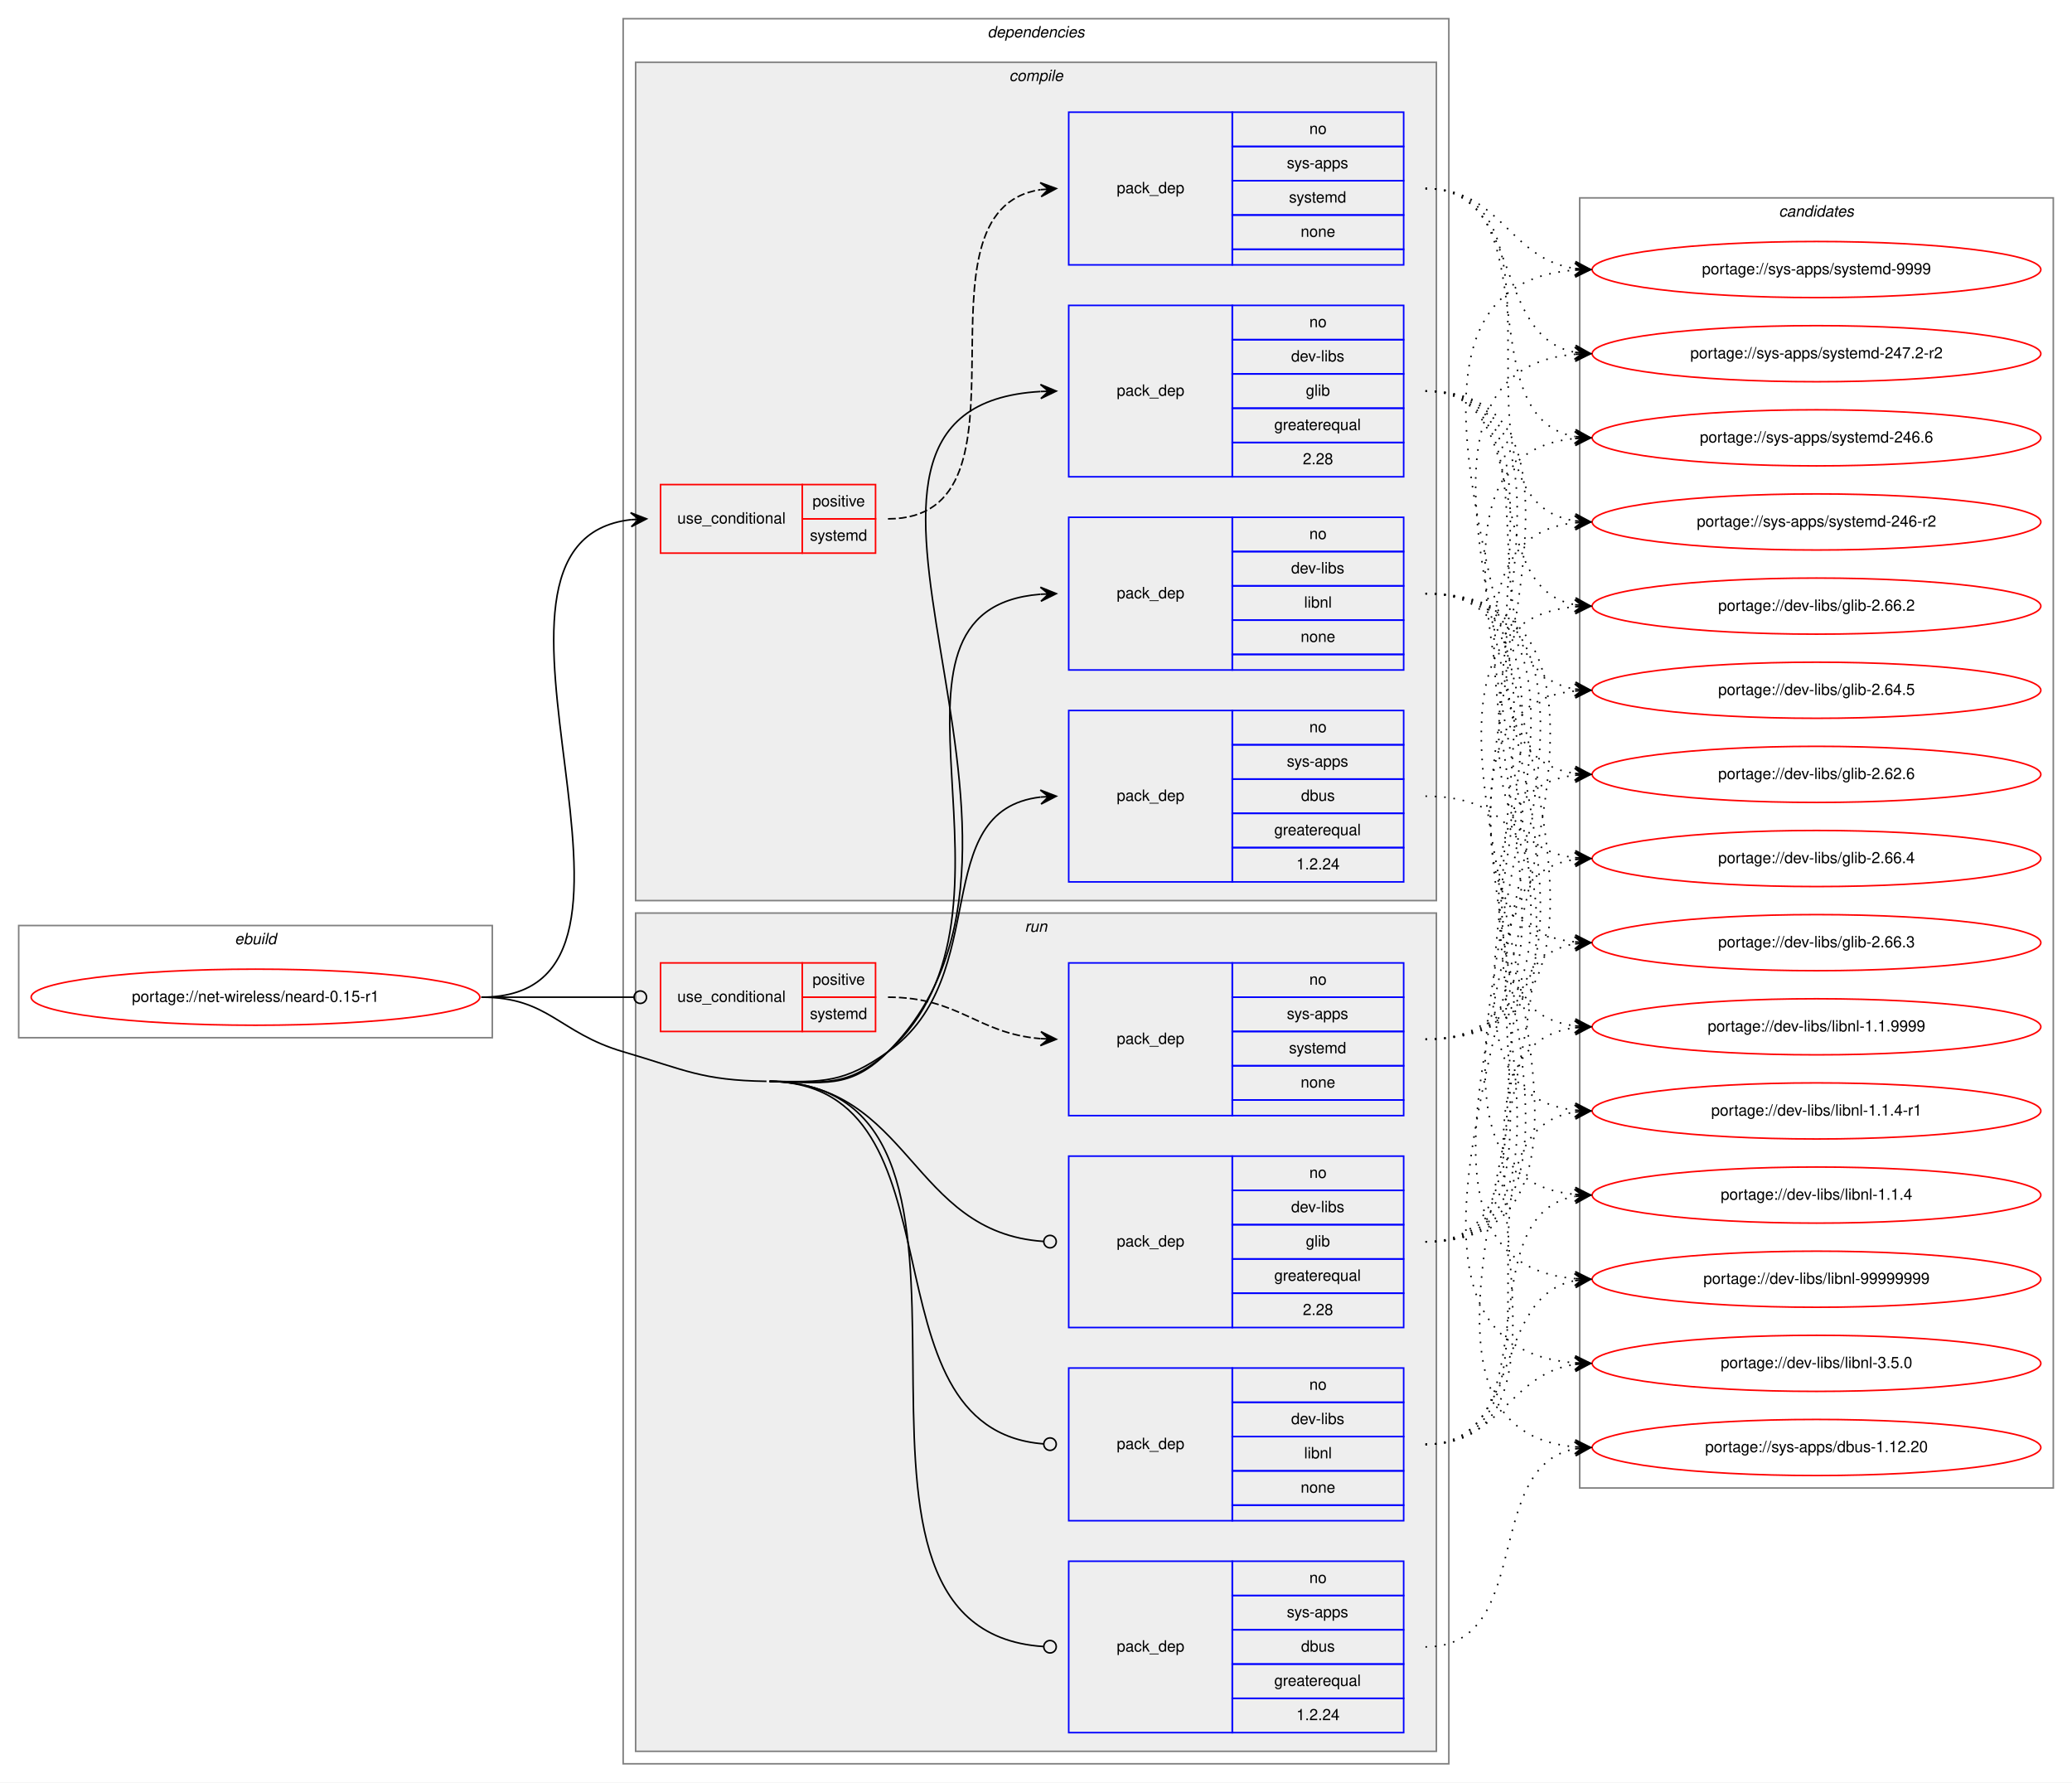
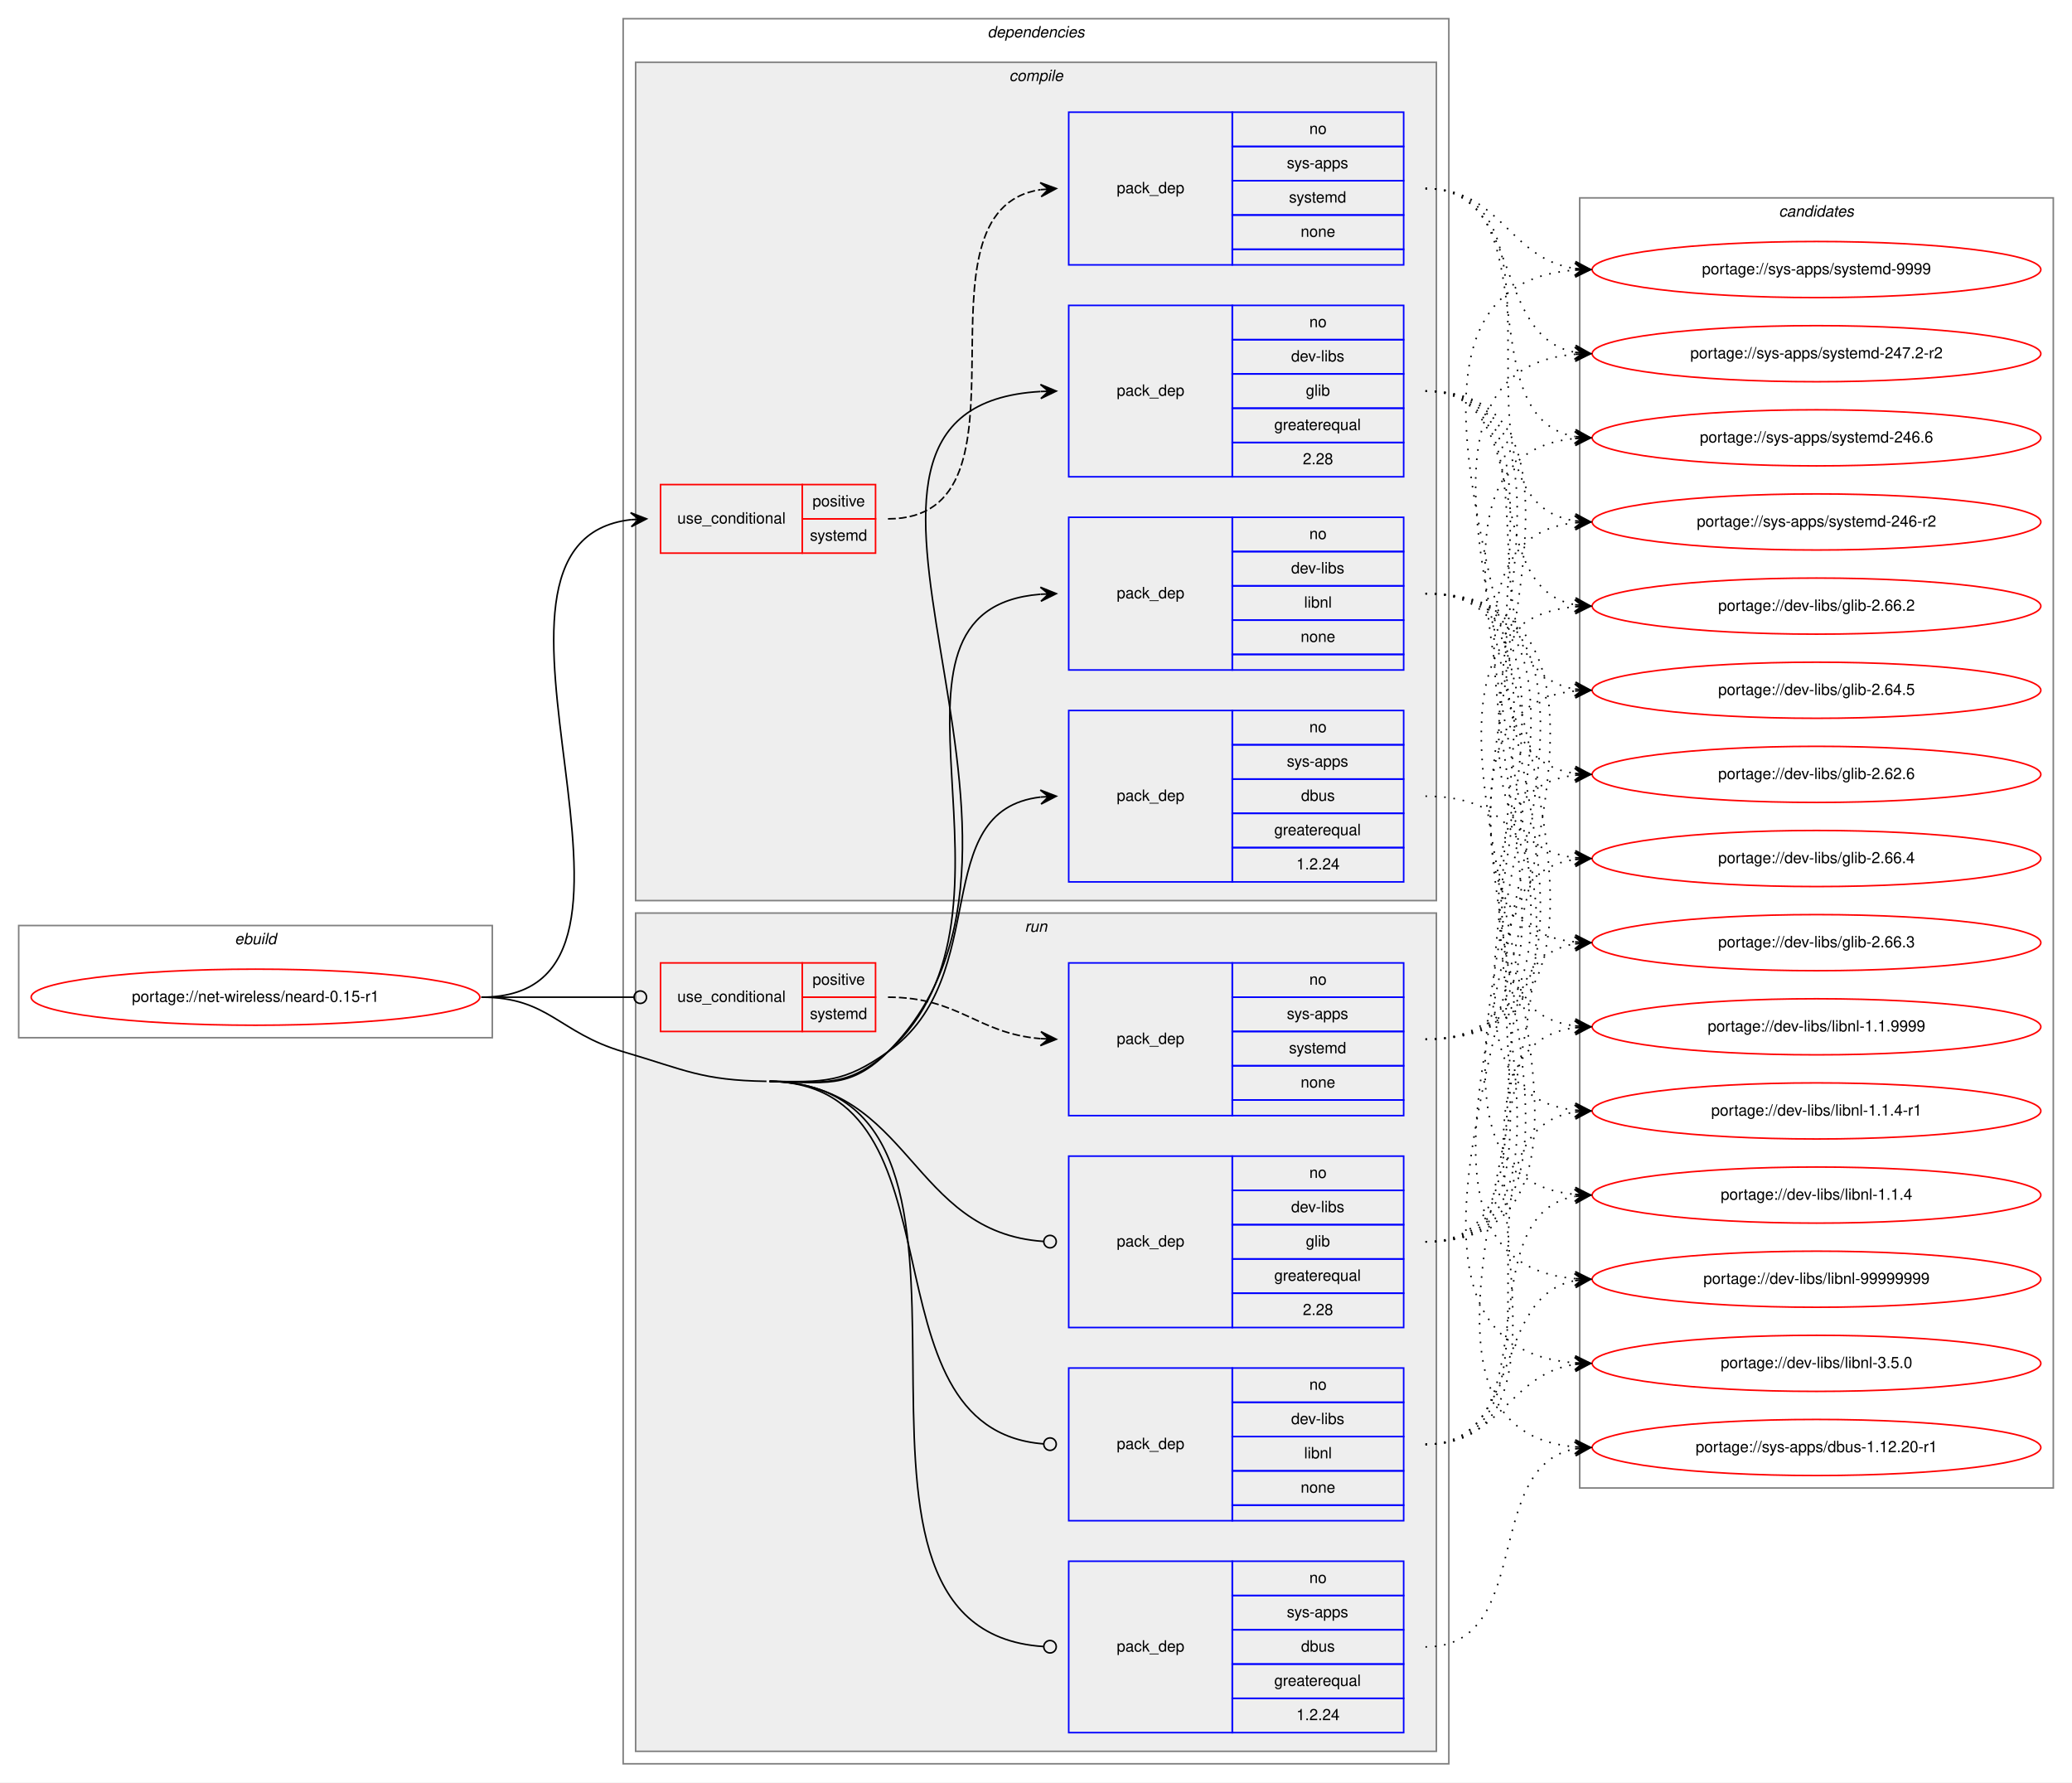
<svg xmlns="http://www.w3.org/2000/svg" xmlns:xlink="http://www.w3.org/1999/xlink" width="1330pt" height="1144pt" viewBox="0.00 0.00 1330.00 1144.00">
  <g id="graph0" class="graph" transform="scale(1 1) rotate(0) translate(4 1140)">
    <polygon fill="white" stroke="transparent" points="-4,4 -4,-1140 1326,-1140 1326,4 -4,4" />
    <g id="clust1" class="cluster">
      <polygon fill="none" stroke="gray" points="8,-474 8,-546 312,-546 312,-474 8,-474" />
      <text text-anchor="start" x="146.66" y="-534" font-family="Helvetica,sans-Serif" font-style="italic" font-size="10.00">ebuild</text>
    </g>
    <g id="clust2" class="cluster">
      <polygon fill="none" stroke="gray" points="396,-8 396,-1128 926,-1128 926,-8 396,-8" />
      <text text-anchor="start" x="629.88" y="-1116" font-family="Helvetica,sans-Serif" font-style="italic" font-size="10.00">dependencies</text>
    </g>
    <g id="clust3" class="cluster">
      <polygon fill="#eeeeee" stroke="gray" points="404,-562 404,-1100 918,-1100 918,-562 404,-562" />
      <text text-anchor="start" x="643.78" y="-1088" font-family="Helvetica,sans-Serif" font-style="italic" font-size="10.00">compile</text>
    </g>
    <g id="clust10" class="cluster">
      <polygon fill="#eeeeee" stroke="gray" points="404,-16 404,-554 918,-554 918,-16 404,-16" />
      <text text-anchor="start" x="653.78" y="-542" font-family="Helvetica,sans-Serif" font-style="italic" font-size="10.00">run</text>
    </g>
    <g id="clust16" class="cluster">
      <polygon fill="none" stroke="gray" points="1010,-185 1010,-1013 1314,-1013 1314,-185 1010,-185" />
      <text text-anchor="start" x="1137.82" y="-1001" font-family="Helvetica,sans-Serif" font-style="italic" font-size="10.00">candidates</text>
    </g>
    <g id="node1" class="node">
      <g id="a_node1">
        <a xlink:href="../net-wireless/neard-0.15-r1.svg" xlink:title="portage://net-wireless/neard-0.15-r1">
          <ellipse fill="none" stroke="red" cx="160" cy="-500" rx="144" ry="18" />
          <text text-anchor="middle" x="160" y="-497" font-family="Helvetica,sans-Serif" font-size="10.00">portage://net-wireless/neard-0.15-r1</text>
        </a>
      </g>
    </g>
    <g id="node2" class="node">
      <polygon fill="none" stroke="red" points="420,-785 420,-829 511,-829 511,-785 420,-785" />
      <text text-anchor="start" x="430.77" y="-804" font-family="Helvetica,sans-Serif" font-size="10.00">use_conditional</text>
      <polygon fill="none" stroke="red" points="511,-807 511,-829 558,-829 558,-807 511,-807" />
      <text text-anchor="start" x="517.55" y="-815" font-family="Helvetica,sans-Serif" font-size="10.00">positive</text>
      <polygon fill="none" stroke="red" points="511,-785 511,-807 558,-807 558,-785 511,-785" />
      <text text-anchor="start" x="515.89" y="-793" font-family="Helvetica,sans-Serif" font-size="10.00">systemd</text>
    </g>
    <g id="edge2" class="edge">
      <path fill="none" stroke="black" d="M305,-500C445.82,-500 275.38,-792.19 401,-806.46" />
      <polygon fill="black" stroke="black" points="411,-807 400.77,-810.95 406.01,-806.73 401.01,-806.46 401.01,-806.46 401.01,-806.46 406.01,-806.73 401.26,-801.97 411,-807 411,-807" />
    </g>
    <g id="node4" class="node">
      <polygon fill="none" stroke="blue" points="682,-834 682,-944 787,-944 787,-834 682,-834" />
      <text text-anchor="start" x="712.82" y="-886" font-family="Helvetica,sans-Serif" font-size="10.00">pack_dep</text>
      <polygon fill="none" stroke="blue" points="787,-922 787,-944 897,-944 897,-922 787,-922" />
      <text text-anchor="start" x="836.44" y="-930" font-family="Helvetica,sans-Serif" font-size="10.00">no</text>
      <polygon fill="none" stroke="blue" points="787,-900 787,-922 897,-922 897,-900 787,-900" />
      <text text-anchor="start" x="824.78" y="-908" font-family="Helvetica,sans-Serif" font-size="10.00">dev-libs</text>
      <polygon fill="none" stroke="blue" points="787,-878 787,-900 897,-900 897,-878 787,-878" />
      <text text-anchor="start" x="834.22" y="-886" font-family="Helvetica,sans-Serif" font-size="10.00">glib</text>
      <polygon fill="none" stroke="blue" points="787,-856 787,-878 897,-878 897,-856 787,-856" />
      <text text-anchor="start" x="813.94" y="-864" font-family="Helvetica,sans-Serif" font-size="10.00">greaterequal</text>
      <polygon fill="none" stroke="blue" points="787,-834 787,-856 897,-856 897,-834 787,-834" />
      <text text-anchor="start" x="832.27" y="-842" font-family="Helvetica,sans-Serif" font-size="10.00">2.28</text>
    </g>
    <g id="edge3" class="edge">
      <path fill="none" stroke="black" d="M490,-446C524.81,-445.45 541.33,-440.44 566,-465 701.32,-599.72 487.52,-878.69 663.87,-888.72" />
      <polygon fill="black" stroke="black" points="674,-889 663.88,-893.22 669,-888.86 664,-888.73 664,-888.73 664,-888.73 669,-888.86 664.13,-884.23 674,-889 674,-889" />
    </g>
    <g id="node5" class="node">
      <polygon fill="none" stroke="blue" points="682,-710 682,-808 787,-808 787,-710 682,-710" />
      <text text-anchor="start" x="712.82" y="-756" font-family="Helvetica,sans-Serif" font-size="10.00">pack_dep</text>
      <polygon fill="none" stroke="blue" points="787,-786 787,-808 897,-808 897,-786 787,-786" />
      <text text-anchor="start" x="836.44" y="-794" font-family="Helvetica,sans-Serif" font-size="10.00">no</text>
      <polygon fill="none" stroke="blue" points="787,-764 787,-786 897,-786 897,-764 787,-764" />
      <text text-anchor="start" x="824.78" y="-772" font-family="Helvetica,sans-Serif" font-size="10.00">dev-libs</text>
      <polygon fill="none" stroke="blue" points="787,-742 787,-764 897,-764 897,-742 787,-742" />
      <text text-anchor="start" x="833.11" y="-750" font-family="Helvetica,sans-Serif" font-size="10.00">libnl</text>
      <polygon fill="none" stroke="blue" points="787,-720 787,-742 897,-742 897,-720 787,-720" />
      <text text-anchor="start" x="830.88" y="-728" font-family="Helvetica,sans-Serif" font-size="10.00">none</text>
      <polygon fill="none" stroke="blue" points="787,-710 787,-720 897,-720 897,-710 787,-710" />
    </g>
    <g id="edge4" class="edge">
      <path fill="none" stroke="black" d="M490,-446C524.81,-445.45 540.1,-441.73 566,-465 666.93,-555.66 541.49,-748.86 663.92,-758.62" />
      <polygon fill="black" stroke="black" points="674,-759 663.84,-763.12 669,-758.81 664.01,-758.62 664.01,-758.62 664.01,-758.62 669,-758.81 664.18,-754.12 674,-759 674,-759" />
    </g>
    <g id="node6" class="node">
      <polygon fill="none" stroke="blue" points="682,-574 682,-684 787,-684 787,-574 682,-574" />
      <text text-anchor="start" x="712.82" y="-626" font-family="Helvetica,sans-Serif" font-size="10.00">pack_dep</text>
      <polygon fill="none" stroke="blue" points="787,-662 787,-684 897,-684 897,-662 787,-662" />
      <text text-anchor="start" x="836.44" y="-670" font-family="Helvetica,sans-Serif" font-size="10.00">no</text>
      <polygon fill="none" stroke="blue" points="787,-640 787,-662 897,-662 897,-640 787,-640" />
      <text text-anchor="start" x="822" y="-648" font-family="Helvetica,sans-Serif" font-size="10.00">sys-apps</text>
      <polygon fill="none" stroke="blue" points="787,-618 787,-640 897,-640 897,-618 787,-618" />
      <text text-anchor="start" x="831.16" y="-626" font-family="Helvetica,sans-Serif" font-size="10.00">dbus</text>
      <polygon fill="none" stroke="blue" points="787,-596 787,-618 897,-618 897,-596 787,-596" />
      <text text-anchor="start" x="813.94" y="-604" font-family="Helvetica,sans-Serif" font-size="10.00">greaterequal</text>
      <polygon fill="none" stroke="blue" points="787,-574 787,-596 897,-596 897,-574 787,-574" />
      <text text-anchor="start" x="828.1" y="-582" font-family="Helvetica,sans-Serif" font-size="10.00">1.2.24</text>
    </g>
    <g id="edge5" class="edge">
      <path fill="none" stroke="black" d="M490,-446C524.81,-445.45 537.6,-444.86 566,-465 634.28,-513.41 590.66,-619.79 663.94,-628.44" />
      <polygon fill="black" stroke="black" points="674,-629 663.77,-632.94 669.01,-628.72 664.02,-628.44 664.02,-628.44 664.02,-628.44 669.01,-628.72 664.27,-623.95 674,-629 674,-629" />
    </g>
    <g id="node7" class="node">
      <polygon fill="none" stroke="red" points="420,-478 420,-522 511,-522 511,-478 420,-478" />
      <text text-anchor="start" x="430.77" y="-497" font-family="Helvetica,sans-Serif" font-size="10.00">use_conditional</text>
      <polygon fill="none" stroke="red" points="511,-500 511,-522 558,-522 558,-500 511,-500" />
      <text text-anchor="start" x="517.55" y="-508" font-family="Helvetica,sans-Serif" font-size="10.00">positive</text>
      <polygon fill="none" stroke="red" points="511,-478 511,-500 558,-500 558,-478 511,-478" />
      <text text-anchor="start" x="515.89" y="-486" font-family="Helvetica,sans-Serif" font-size="10.00">systemd</text>
    </g>
    <g id="edge7" class="edge">
      <path fill="none" stroke="black" d="M305,-500C349.26,-500 362.33,-500 402.82,-500" />
      <ellipse fill="none" stroke="black" cx="407" cy="-500" rx="4" ry="4" />
    </g>
    <g id="node9" class="node">
      <polygon fill="none" stroke="blue" points="682,-288 682,-398 787,-398 787,-288 682,-288" />
      <text text-anchor="start" x="712.82" y="-340" font-family="Helvetica,sans-Serif" font-size="10.00">pack_dep</text>
      <polygon fill="none" stroke="blue" points="787,-376 787,-398 897,-398 897,-376 787,-376" />
      <text text-anchor="start" x="836.44" y="-384" font-family="Helvetica,sans-Serif" font-size="10.00">no</text>
      <polygon fill="none" stroke="blue" points="787,-354 787,-376 897,-376 897,-354 787,-354" />
      <text text-anchor="start" x="824.78" y="-362" font-family="Helvetica,sans-Serif" font-size="10.00">dev-libs</text>
      <polygon fill="none" stroke="blue" points="787,-332 787,-354 897,-354 897,-332 787,-332" />
      <text text-anchor="start" x="834.22" y="-340" font-family="Helvetica,sans-Serif" font-size="10.00">glib</text>
      <polygon fill="none" stroke="blue" points="787,-310 787,-332 897,-332 897,-310 787,-310" />
      <text text-anchor="start" x="813.94" y="-318" font-family="Helvetica,sans-Serif" font-size="10.00">greaterequal</text>
      <polygon fill="none" stroke="blue" points="787,-288 787,-310 897,-310 897,-288 787,-288" />
      <text text-anchor="start" x="832.27" y="-296" font-family="Helvetica,sans-Serif" font-size="10.00">2.28</text>
    </g>
    <g id="edge8" class="edge">
      <path fill="none" stroke="black" d="M490,-446C580.87,-444.57 580.4,-349.06 665.75,-343.27" />
      <ellipse fill="none" stroke="black" cx="670" cy="-343.13" rx="4" ry="4" />
    </g>
    <g id="node10" class="node">
      <polygon fill="none" stroke="blue" points="682,-164 682,-262 787,-262 787,-164 682,-164" />
      <text text-anchor="start" x="712.82" y="-210" font-family="Helvetica,sans-Serif" font-size="10.00">pack_dep</text>
      <polygon fill="none" stroke="blue" points="787,-240 787,-262 897,-262 897,-240 787,-240" />
      <text text-anchor="start" x="836.44" y="-248" font-family="Helvetica,sans-Serif" font-size="10.00">no</text>
      <polygon fill="none" stroke="blue" points="787,-218 787,-240 897,-240 897,-218 787,-218" />
      <text text-anchor="start" x="824.78" y="-226" font-family="Helvetica,sans-Serif" font-size="10.00">dev-libs</text>
      <polygon fill="none" stroke="blue" points="787,-196 787,-218 897,-218 897,-196 787,-196" />
      <text text-anchor="start" x="833.11" y="-204" font-family="Helvetica,sans-Serif" font-size="10.00">libnl</text>
      <polygon fill="none" stroke="blue" points="787,-174 787,-196 897,-196 897,-174 787,-174" />
      <text text-anchor="start" x="830.88" y="-182" font-family="Helvetica,sans-Serif" font-size="10.00">none</text>
      <polygon fill="none" stroke="blue" points="787,-164 787,-174 897,-174 897,-164 787,-164" />
    </g>
    <g id="edge9" class="edge">
      <path fill="none" stroke="black" d="M490,-446C619.1,-443.97 545.38,-222.82 665.78,-213.32" />
      <ellipse fill="none" stroke="black" cx="670" cy="-213.15" rx="4" ry="4" />
    </g>
    <g id="node11" class="node">
      <polygon fill="none" stroke="blue" points="682,-28 682,-138 787,-138 787,-28 682,-28" />
      <text text-anchor="start" x="712.82" y="-80" font-family="Helvetica,sans-Serif" font-size="10.00">pack_dep</text>
      <polygon fill="none" stroke="blue" points="787,-116 787,-138 897,-138 897,-116 787,-116" />
      <text text-anchor="start" x="836.44" y="-124" font-family="Helvetica,sans-Serif" font-size="10.00">no</text>
      <polygon fill="none" stroke="blue" points="787,-94 787,-116 897,-116 897,-94 787,-94" />
      <text text-anchor="start" x="822" y="-102" font-family="Helvetica,sans-Serif" font-size="10.00">sys-apps</text>
      <polygon fill="none" stroke="blue" points="787,-72 787,-94 897,-94 897,-72 787,-72" />
      <text text-anchor="start" x="831.16" y="-80" font-family="Helvetica,sans-Serif" font-size="10.00">dbus</text>
      <polygon fill="none" stroke="blue" points="787,-50 787,-72 897,-72 897,-50 787,-50" />
      <text text-anchor="start" x="813.94" y="-58" font-family="Helvetica,sans-Serif" font-size="10.00">greaterequal</text>
      <polygon fill="none" stroke="blue" points="787,-28 787,-50 897,-50 897,-28 787,-28" />
      <text text-anchor="start" x="828.1" y="-36" font-family="Helvetica,sans-Serif" font-size="10.00">1.2.24</text>
    </g>
    <g id="edge10" class="edge">
      <path fill="none" stroke="black" d="M490,-446C668.03,-443.2 498.59,-94.17 665.78,-83.26" />
      <ellipse fill="none" stroke="black" cx="670" cy="-83.13" rx="4" ry="4" />
      <path fill="none" stroke="black" d="M305,-500C348.33,-500 354.42,-477.2 396,-465 436.06,-453.24 446.25,-446.66 488,-446" />
    </g>
    <g id="node3" class="node">
      <polygon fill="none" stroke="blue" points="682,-970 682,-1068 787,-1068 787,-970 682,-970" />
      <text text-anchor="start" x="712.82" y="-1016" font-family="Helvetica,sans-Serif" font-size="10.00">pack_dep</text>
      <polygon fill="none" stroke="blue" points="787,-1046 787,-1068 897,-1068 897,-1046 787,-1046" />
      <text text-anchor="start" x="836.44" y="-1054" font-family="Helvetica,sans-Serif" font-size="10.00">no</text>
      <polygon fill="none" stroke="blue" points="787,-1024 787,-1046 897,-1046 897,-1024 787,-1024" />
      <text text-anchor="start" x="822" y="-1032" font-family="Helvetica,sans-Serif" font-size="10.00">sys-apps</text>
      <polygon fill="none" stroke="blue" points="787,-1002 787,-1024 897,-1024 897,-1002 787,-1002" />
      <text text-anchor="start" x="823.39" y="-1010" font-family="Helvetica,sans-Serif" font-size="10.00">systemd</text>
      <polygon fill="none" stroke="blue" points="787,-980 787,-1002 897,-1002 897,-980 787,-980" />
      <text text-anchor="start" x="830.88" y="-988" font-family="Helvetica,sans-Serif" font-size="10.00">none</text>
      <polygon fill="none" stroke="blue" points="787,-970 787,-980 897,-980 897,-970 787,-970" />
    </g>
    <g id="edge1" class="edge">
      <path fill="none" stroke="black" stroke-dasharray="5,2" d="M566,-807C668.13,-807 575.09,-1004.76 663.87,-1018.27" />
      <polygon fill="black" stroke="black" points="674,-1019 663.7,-1022.77 669.01,-1018.64 664.03,-1018.28 664.03,-1018.28 664.03,-1018.28 669.01,-1018.64 664.35,-1013.8 674,-1019 674,-1019" />
    </g>
    <g id="node12" class="node">
      <g id="a_node12">
        <a xlink:href="../sys-apps/systemd-9999.svg" xlink:title="portage://sys-apps/systemd-9999">
          <ellipse fill="none" stroke="red" cx="1162" cy="-967" rx="144" ry="18" />
          <text text-anchor="middle" x="1162" y="-964" font-family="Helvetica,sans-Serif" font-size="10.00">portage://sys-apps/systemd-9999</text>
        </a>
      </g>
    </g>
    <g id="edge11" class="edge">
      <path fill="none" stroke="black" stroke-dasharray="1,5" d="M911,-1019C959.89,-1019 964.14,-973.87 1006.93,-967.7" />
      <polygon fill="black" stroke="black" points="1017,-967 1007.33,-972.18 1012.01,-967.34 1007.02,-967.69 1007.02,-967.69 1007.02,-967.69 1012.01,-967.34 1006.71,-963.2 1017,-967 1017,-967" />
    </g>
    <g id="node13" class="node">
      <g id="a_node13">
        <a xlink:href="../sys-apps/systemd-247.2-r2.svg" xlink:title="portage://sys-apps/systemd-247.2-r2">
          <ellipse fill="none" stroke="red" cx="1162" cy="-913" rx="144" ry="18" />
          <text text-anchor="middle" x="1162" y="-910" font-family="Helvetica,sans-Serif" font-size="10.00">portage://sys-apps/systemd-247.2-r2</text>
        </a>
      </g>
    </g>
    <g id="edge12" class="edge">
      <path fill="none" stroke="black" stroke-dasharray="1,5" d="M911,-1019C973.98,-1019 953.07,-924.28 1006.88,-913.92" />
      <polygon fill="black" stroke="black" points="1017,-913 1007.45,-918.38 1012.02,-913.45 1007.04,-913.9 1007.04,-913.9 1007.04,-913.9 1012.02,-913.45 1006.63,-909.42 1017,-913 1017,-913" />
    </g>
    <g id="node14" class="node">
      <g id="a_node14">
        <a xlink:href="../sys-apps/systemd-246.6.svg" xlink:title="portage://sys-apps/systemd-246.6">
          <ellipse fill="none" stroke="red" cx="1162" cy="-859" rx="144" ry="18" />
          <text text-anchor="middle" x="1162" y="-856" font-family="Helvetica,sans-Serif" font-size="10.00">portage://sys-apps/systemd-246.6</text>
        </a>
      </g>
    </g>
    <g id="edge13" class="edge">
      <path fill="none" stroke="black" stroke-dasharray="1,5" d="M911,-1019C992.64,-1019 936.97,-872.45 1006.81,-859.86" />
      <polygon fill="black" stroke="black" points="1017,-859 1007.41,-864.33 1012.02,-859.42 1007.04,-859.84 1007.04,-859.84 1007.04,-859.84 1012.02,-859.42 1006.66,-855.36 1017,-859 1017,-859" />
    </g>
    <g id="node15" class="node">
      <g id="a_node15">
        <a xlink:href="../sys-apps/systemd-246-r2.svg" xlink:title="portage://sys-apps/systemd-246-r2">
          <ellipse fill="none" stroke="red" cx="1162" cy="-805" rx="144" ry="18" />
          <text text-anchor="middle" x="1162" y="-802" font-family="Helvetica,sans-Serif" font-size="10.00">portage://sys-apps/systemd-246-r2</text>
        </a>
      </g>
    </g>
    <g id="edge14" class="edge">
      <path fill="none" stroke="black" stroke-dasharray="1,5" d="M911,-1019C1013.51,-1019 917.88,-819.38 1006.84,-805.73" />
      <polygon fill="black" stroke="black" points="1017,-805 1007.35,-810.21 1012.01,-805.36 1007.03,-805.72 1007.03,-805.72 1007.03,-805.72 1012.01,-805.36 1006.7,-801.23 1017,-805 1017,-805" />
    </g>
    <g id="node16" class="node">
      <g id="a_node16">
        <a xlink:href="../dev-libs/glib-2.66.4.svg" xlink:title="portage://dev-libs/glib-2.66.4">
          <ellipse fill="none" stroke="red" cx="1162" cy="-589" rx="144" ry="18" />
          <text text-anchor="middle" x="1162" y="-586" font-family="Helvetica,sans-Serif" font-size="10.00">portage://dev-libs/glib-2.66.4</text>
        </a>
      </g>
    </g>
    <g id="edge15" class="edge">
      <path fill="none" stroke="black" stroke-dasharray="1,5" d="M911,-889C1048.82,-889 884.36,-604.04 1006.83,-589.57" />
      <polygon fill="black" stroke="black" points="1017,-589 1007.27,-594.05 1012.01,-589.28 1007.02,-589.56 1007.02,-589.56 1007.02,-589.56 1012.01,-589.28 1006.76,-585.07 1017,-589 1017,-589" />
    </g>
    <g id="node17" class="node">
      <g id="a_node17">
        <a xlink:href="../dev-libs/glib-2.66.3.svg" xlink:title="portage://dev-libs/glib-2.66.3">
          <ellipse fill="none" stroke="red" cx="1162" cy="-535" rx="144" ry="18" />
          <text text-anchor="middle" x="1162" y="-532" font-family="Helvetica,sans-Serif" font-size="10.00">portage://dev-libs/glib-2.66.3</text>
        </a>
      </g>
    </g>
    <g id="edge16" class="edge">
      <path fill="none" stroke="black" stroke-dasharray="1,5" d="M911,-889C1071.71,-889 862.15,-550.05 1006.94,-535.48" />
      <polygon fill="black" stroke="black" points="1017,-535 1007.23,-539.97 1012.01,-535.24 1007.01,-535.48 1007.01,-535.48 1007.01,-535.48 1012.01,-535.24 1006.8,-530.99 1017,-535 1017,-535" />
    </g>
    <g id="node18" class="node">
      <g id="a_node18">
        <a xlink:href="../dev-libs/glib-2.66.2.svg" xlink:title="portage://dev-libs/glib-2.66.2">
          <ellipse fill="none" stroke="red" cx="1162" cy="-751" rx="144" ry="18" />
          <text text-anchor="middle" x="1162" y="-748" font-family="Helvetica,sans-Serif" font-size="10.00">portage://dev-libs/glib-2.66.2</text>
        </a>
      </g>
    </g>
    <g id="edge17" class="edge">
      <path fill="none" stroke="black" stroke-dasharray="1,5" d="M911,-889C984.71,-889 943.95,-763.63 1006.93,-751.88" />
      <polygon fill="black" stroke="black" points="1017,-751 1007.43,-756.35 1012.02,-751.44 1007.04,-751.87 1007.04,-751.87 1007.04,-751.87 1012.02,-751.44 1006.65,-747.39 1017,-751 1017,-751" />
    </g>
    <g id="node19" class="node">
      <g id="a_node19">
        <a xlink:href="../dev-libs/glib-2.64.5.svg" xlink:title="portage://dev-libs/glib-2.64.5">
          <ellipse fill="none" stroke="red" cx="1162" cy="-697" rx="144" ry="18" />
          <text text-anchor="middle" x="1162" y="-694" font-family="Helvetica,sans-Serif" font-size="10.00">portage://dev-libs/glib-2.64.5</text>
        </a>
      </g>
    </g>
    <g id="edge18" class="edge">
      <path fill="none" stroke="black" stroke-dasharray="1,5" d="M911,-889C1004.86,-889 925.87,-710.99 1006.9,-697.77" />
      <polygon fill="black" stroke="black" points="1017,-697 1007.37,-702.25 1012.01,-697.38 1007.03,-697.76 1007.03,-697.76 1007.03,-697.76 1012.01,-697.38 1006.69,-693.28 1017,-697 1017,-697" />
    </g>
    <g id="node20" class="node">
      <g id="a_node20">
        <a xlink:href="../dev-libs/glib-2.62.6.svg" xlink:title="portage://dev-libs/glib-2.62.6">
          <ellipse fill="none" stroke="red" cx="1162" cy="-643" rx="144" ry="18" />
          <text text-anchor="middle" x="1162" y="-640" font-family="Helvetica,sans-Serif" font-size="10.00">portage://dev-libs/glib-2.62.6</text>
        </a>
      </g>
    </g>
    <g id="edge19" class="edge">
      <path fill="none" stroke="black" stroke-dasharray="1,5" d="M911,-889C1026.45,-889 905.72,-657.67 1006.86,-643.66" />
      <polygon fill="black" stroke="black" points="1017,-643 1007.31,-648.14 1012.01,-643.33 1007.02,-643.65 1007.02,-643.65 1007.02,-643.65 1012.01,-643.33 1006.73,-639.16 1017,-643 1017,-643" />
    </g>
    <g id="node21" class="node">
      <g id="a_node21">
        <a xlink:href="../dev-libs/libnl-99999999.svg" xlink:title="portage://dev-libs/libnl-99999999">
          <ellipse fill="none" stroke="red" cx="1162" cy="-319" rx="144" ry="18" />
          <text text-anchor="middle" x="1162" y="-316" font-family="Helvetica,sans-Serif" font-size="10.00">portage://dev-libs/libnl-99999999</text>
        </a>
      </g>
    </g>
    <g id="edge20" class="edge">
      <path fill="none" stroke="black" stroke-dasharray="1,5" d="M911,-759C1108.61,-759 826.11,-334.33 1006.85,-319.4" />
      <polygon fill="black" stroke="black" points="1017,-319 1007.19,-323.89 1012,-319.2 1007.01,-319.4 1007.01,-319.4 1007.01,-319.4 1012,-319.2 1006.83,-314.9 1017,-319 1017,-319" />
    </g>
    <g id="node22" class="node">
      <g id="a_node22">
        <a xlink:href="../dev-libs/libnl-3.5.0.svg" xlink:title="portage://dev-libs/libnl-3.5.0">
          <ellipse fill="none" stroke="red" cx="1162" cy="-265" rx="144" ry="18" />
          <text text-anchor="middle" x="1162" y="-262" font-family="Helvetica,sans-Serif" font-size="10.00">portage://dev-libs/libnl-3.5.0</text>
        </a>
      </g>
    </g>
    <g id="edge21" class="edge">
      <path fill="none" stroke="black" stroke-dasharray="1,5" d="M911,-759C1132.04,-759 803.03,-280.32 1006.89,-265.36" />
      <polygon fill="black" stroke="black" points="1017,-265 1007.17,-269.85 1012,-265.18 1007.01,-265.35 1007.01,-265.35 1007.01,-265.35 1012,-265.18 1006.85,-260.86 1017,-265 1017,-265" />
    </g>
    <g id="node23" class="node">
      <g id="a_node23">
        <a xlink:href="../dev-libs/libnl-1.1.9999.svg" xlink:title="portage://dev-libs/libnl-1.1.9999">
          <ellipse fill="none" stroke="red" cx="1162" cy="-481" rx="144" ry="18" />
          <text text-anchor="middle" x="1162" y="-478" font-family="Helvetica,sans-Serif" font-size="10.00">portage://dev-libs/libnl-1.1.9999</text>
        </a>
      </g>
    </g>
    <g id="edge22" class="edge">
      <path fill="none" stroke="black" stroke-dasharray="1,5" d="M911,-759C1039.62,-759 893.22,-496 1006.79,-481.61" />
      <polygon fill="black" stroke="black" points="1017,-481 1007.29,-486.09 1012.01,-481.3 1007.02,-481.6 1007.02,-481.6 1007.02,-481.6 1012.01,-481.3 1006.75,-477.11 1017,-481 1017,-481" />
    </g>
    <g id="node24" class="node">
      <g id="a_node24">
        <a xlink:href="../dev-libs/libnl-1.1.4-r1.svg" xlink:title="portage://dev-libs/libnl-1.1.4-r1">
          <ellipse fill="none" stroke="red" cx="1162" cy="-427" rx="144" ry="18" />
          <text text-anchor="middle" x="1162" y="-424" font-family="Helvetica,sans-Serif" font-size="10.00">portage://dev-libs/libnl-1.1.4-r1</text>
        </a>
      </g>
    </g>
    <g id="edge23" class="edge">
      <path fill="none" stroke="black" stroke-dasharray="1,5" d="M911,-759C1062.26,-759 871.46,-442.38 1006.69,-427.54" />
      <polygon fill="black" stroke="black" points="1017,-427 1007.25,-432.02 1012.01,-427.26 1007.01,-427.52 1007.01,-427.52 1007.01,-427.52 1012.01,-427.26 1006.78,-423.03 1017,-427 1017,-427" />
    </g>
    <g id="node25" class="node">
      <g id="a_node25">
        <a xlink:href="../dev-libs/libnl-1.1.4.svg" xlink:title="portage://dev-libs/libnl-1.1.4">
          <ellipse fill="none" stroke="red" cx="1162" cy="-373" rx="144" ry="18" />
          <text text-anchor="middle" x="1162" y="-370" font-family="Helvetica,sans-Serif" font-size="10.00">portage://dev-libs/libnl-1.1.4</text>
        </a>
      </g>
    </g>
    <g id="edge24" class="edge">
      <path fill="none" stroke="black" stroke-dasharray="1,5" d="M911,-759C1085.26,-759 849.16,-388.67 1006.59,-373.48" />
      <polygon fill="black" stroke="black" points="1017,-373 1007.22,-377.96 1012.01,-373.23 1007.01,-373.46 1007.01,-373.46 1007.01,-373.46 1012.01,-373.23 1006.8,-368.97 1017,-373 1017,-373" />
    </g>
    <g id="node26" class="node">
      <g id="a_node26">
-         <a xlink:href="../sys-apps/dbus-1.12.20.svg" xlink:title="portage://sys-apps/dbus-1.12.20">
+         <a xlink:href="../sys-apps/dbus-1.12.20-r1.svg" xlink:title="portage://sys-apps/dbus-1.12.20-r1">
          <ellipse fill="none" stroke="red" cx="1162" cy="-211" rx="144" ry="18" />
-           <text text-anchor="middle" x="1162" y="-208" font-family="Helvetica,sans-Serif" font-size="10.00">portage://sys-apps/dbus-1.12.20</text>
+           <text text-anchor="middle" x="1162" y="-208" font-family="Helvetica,sans-Serif" font-size="10.00">portage://sys-apps/dbus-1.12.20-r1</text>
        </a>
      </g>
    </g>
    <g id="edge25" class="edge">
      <path fill="none" stroke="black" stroke-dasharray="1,5" d="M911,-629C1099.1,-629 835.47,-226.37 1006.81,-211.43" />
      <polygon fill="black" stroke="black" points="1017,-211 1007.2,-215.91 1012,-211.21 1007.01,-211.42 1007.01,-211.42 1007.01,-211.42 1012,-211.21 1006.82,-206.92 1017,-211 1017,-211" />
    </g>
    <g id="node8" class="node">
      <polygon fill="none" stroke="blue" points="682,-424 682,-522 787,-522 787,-424 682,-424" />
      <text text-anchor="start" x="712.82" y="-470" font-family="Helvetica,sans-Serif" font-size="10.00">pack_dep</text>
      <polygon fill="none" stroke="blue" points="787,-500 787,-522 897,-522 897,-500 787,-500" />
      <text text-anchor="start" x="836.44" y="-508" font-family="Helvetica,sans-Serif" font-size="10.00">no</text>
      <polygon fill="none" stroke="blue" points="787,-478 787,-500 897,-500 897,-478 787,-478" />
      <text text-anchor="start" x="822" y="-486" font-family="Helvetica,sans-Serif" font-size="10.00">sys-apps</text>
      <polygon fill="none" stroke="blue" points="787,-456 787,-478 897,-478 897,-456 787,-456" />
      <text text-anchor="start" x="823.39" y="-464" font-family="Helvetica,sans-Serif" font-size="10.00">systemd</text>
      <polygon fill="none" stroke="blue" points="787,-434 787,-456 897,-456 897,-434 787,-434" />
      <text text-anchor="start" x="830.88" y="-442" font-family="Helvetica,sans-Serif" font-size="10.00">none</text>
      <polygon fill="none" stroke="blue" points="787,-424 787,-434 897,-434 897,-424 787,-424" />
    </g>
    <g id="edge6" class="edge">
      <path fill="none" stroke="black" stroke-dasharray="5,2" d="M566,-500C611.9,-500 623,-476.76 663.88,-473.4" />
      <polygon fill="black" stroke="black" points="674,-473 664.19,-477.89 669,-473.2 664.01,-473.4 664.01,-473.4 664.01,-473.4 669,-473.2 663.83,-468.9 674,-473 674,-473" />
    </g>
    <g id="edge26" class="edge">
      <path fill="none" stroke="black" stroke-dasharray="1,5" d="M911,-473C1132.04,-473 803.03,-951.68 1006.89,-966.64" />
      <polygon fill="black" stroke="black" points="1017,-967 1006.85,-971.14 1012,-966.82 1007.01,-966.65 1007.01,-966.65 1007.01,-966.65 1012,-966.82 1007.17,-962.15 1017,-967 1017,-967" />
    </g>
    <g id="edge27" class="edge">
      <path fill="none" stroke="black" stroke-dasharray="1,5" d="M911,-473C1108.61,-473 826.11,-897.67 1006.85,-912.6" />
      <polygon fill="black" stroke="black" points="1017,-913 1006.83,-917.1 1012,-912.8 1007.01,-912.6 1007.01,-912.6 1007.01,-912.6 1012,-912.8 1007.19,-908.11 1017,-913 1017,-913" />
    </g>
    <g id="edge28" class="edge">
      <path fill="none" stroke="black" stroke-dasharray="1,5" d="M911,-473C1085.26,-473 849.16,-843.33 1006.59,-858.52" />
      <polygon fill="black" stroke="black" points="1017,-859 1006.8,-863.03 1012.01,-858.77 1007.01,-858.54 1007.01,-858.54 1007.01,-858.54 1012.01,-858.77 1007.22,-854.04 1017,-859 1017,-859" />
    </g>
    <g id="edge29" class="edge">
      <path fill="none" stroke="black" stroke-dasharray="1,5" d="M911,-473C1062.26,-473 871.46,-789.62 1006.69,-804.46" />
      <polygon fill="black" stroke="black" points="1017,-805 1006.78,-808.97 1012.01,-804.74 1007.01,-804.48 1007.01,-804.48 1007.01,-804.48 1012.01,-804.74 1007.25,-799.98 1017,-805 1017,-805" />
    </g>
    <g id="edge30" class="edge">
      <path fill="none" stroke="black" stroke-dasharray="1,5" d="M911,-343C1026.45,-343 905.72,-574.33 1006.86,-588.34" />
      <polygon fill="black" stroke="black" points="1017,-589 1006.73,-592.84 1012.01,-588.67 1007.02,-588.35 1007.02,-588.35 1007.02,-588.35 1012.01,-588.67 1007.31,-583.86 1017,-589 1017,-589" />
    </g>
    <g id="edge31" class="edge">
      <path fill="none" stroke="black" stroke-dasharray="1,5" d="M911,-343C1004.86,-343 925.87,-521.01 1006.9,-534.23" />
      <polygon fill="black" stroke="black" points="1017,-535 1006.69,-538.72 1012.01,-534.62 1007.03,-534.24 1007.03,-534.24 1007.03,-534.24 1012.01,-534.62 1007.37,-529.75 1017,-535 1017,-535" />
    </g>
    <g id="edge32" class="edge">
      <path fill="none" stroke="black" stroke-dasharray="1,5" d="M911,-343C1094.79,-343 839.72,-735.61 1006.79,-750.56" />
      <polygon fill="black" stroke="black" points="1017,-751 1006.82,-755.07 1012,-750.79 1007.01,-750.57 1007.01,-750.57 1007.01,-750.57 1012,-750.79 1007.2,-746.08 1017,-751 1017,-751" />
    </g>
    <g id="edge33" class="edge">
      <path fill="none" stroke="black" stroke-dasharray="1,5" d="M911,-343C1071.71,-343 862.15,-681.95 1006.94,-696.52" />
      <polygon fill="black" stroke="black" points="1017,-697 1006.8,-701.01 1012.01,-696.76 1007.01,-696.52 1007.01,-696.52 1007.01,-696.52 1012.01,-696.76 1007.23,-692.03 1017,-697 1017,-697" />
    </g>
    <g id="edge34" class="edge">
      <path fill="none" stroke="black" stroke-dasharray="1,5" d="M911,-343C1048.82,-343 884.36,-627.96 1006.83,-642.43" />
      <polygon fill="black" stroke="black" points="1017,-643 1006.76,-646.93 1012.01,-642.72 1007.02,-642.44 1007.02,-642.44 1007.02,-642.44 1012.01,-642.72 1007.27,-637.95 1017,-643 1017,-643" />
    </g>
    <g id="edge35" class="edge">
      <path fill="none" stroke="black" stroke-dasharray="1,5" d="M911,-213C973.98,-213 953.07,-307.72 1006.88,-318.08" />
      <polygon fill="black" stroke="black" points="1017,-319 1006.63,-322.58 1012.02,-318.55 1007.04,-318.1 1007.04,-318.1 1007.04,-318.1 1012.02,-318.55 1007.45,-313.62 1017,-319 1017,-319" />
    </g>
    <g id="edge36" class="edge">
      <path fill="none" stroke="black" stroke-dasharray="1,5" d="M911,-213C959.89,-213 964.14,-258.13 1006.93,-264.3" />
      <polygon fill="black" stroke="black" points="1017,-265 1006.71,-268.8 1012.01,-264.66 1007.02,-264.31 1007.02,-264.31 1007.02,-264.31 1012.01,-264.66 1007.33,-259.82 1017,-265 1017,-265" />
    </g>
    <g id="edge37" class="edge">
      <path fill="none" stroke="black" stroke-dasharray="1,5" d="M911,-213C1035.46,-213 897.19,-466.04 1006.77,-480.37" />
      <polygon fill="black" stroke="black" points="1017,-481 1006.74,-484.87 1012.01,-480.69 1007.02,-480.38 1007.02,-480.38 1007.02,-480.38 1012.01,-480.69 1007.3,-475.89 1017,-481 1017,-481" />
    </g>
    <g id="edge38" class="edge">
      <path fill="none" stroke="black" stroke-dasharray="1,5" d="M911,-213C1013.51,-213 917.88,-412.62 1006.84,-426.27" />
      <polygon fill="black" stroke="black" points="1017,-427 1006.7,-430.77 1012.01,-426.64 1007.03,-426.28 1007.03,-426.28 1007.03,-426.28 1012.01,-426.64 1007.35,-421.79 1017,-427 1017,-427" />
    </g>
    <g id="edge39" class="edge">
      <path fill="none" stroke="black" stroke-dasharray="1,5" d="M911,-213C992.64,-213 936.97,-359.55 1006.81,-372.14" />
      <polygon fill="black" stroke="black" points="1017,-373 1006.66,-376.64 1012.02,-372.58 1007.04,-372.16 1007.04,-372.16 1007.04,-372.16 1012.02,-372.58 1007.41,-367.67 1017,-373 1017,-373" />
    </g>
    <g id="edge40" class="edge">
      <path fill="none" stroke="black" stroke-dasharray="1,5" d="M911,-83C981.26,-83 946.94,-198.81 1006.98,-210.11" />
      <polygon fill="black" stroke="black" points="1017,-211 1006.64,-214.6 1012.02,-210.56 1007.04,-210.12 1007.04,-210.12 1007.04,-210.12 1012.02,-210.56 1007.44,-205.64 1017,-211 1017,-211" />
    </g>
  </g>
</svg>
